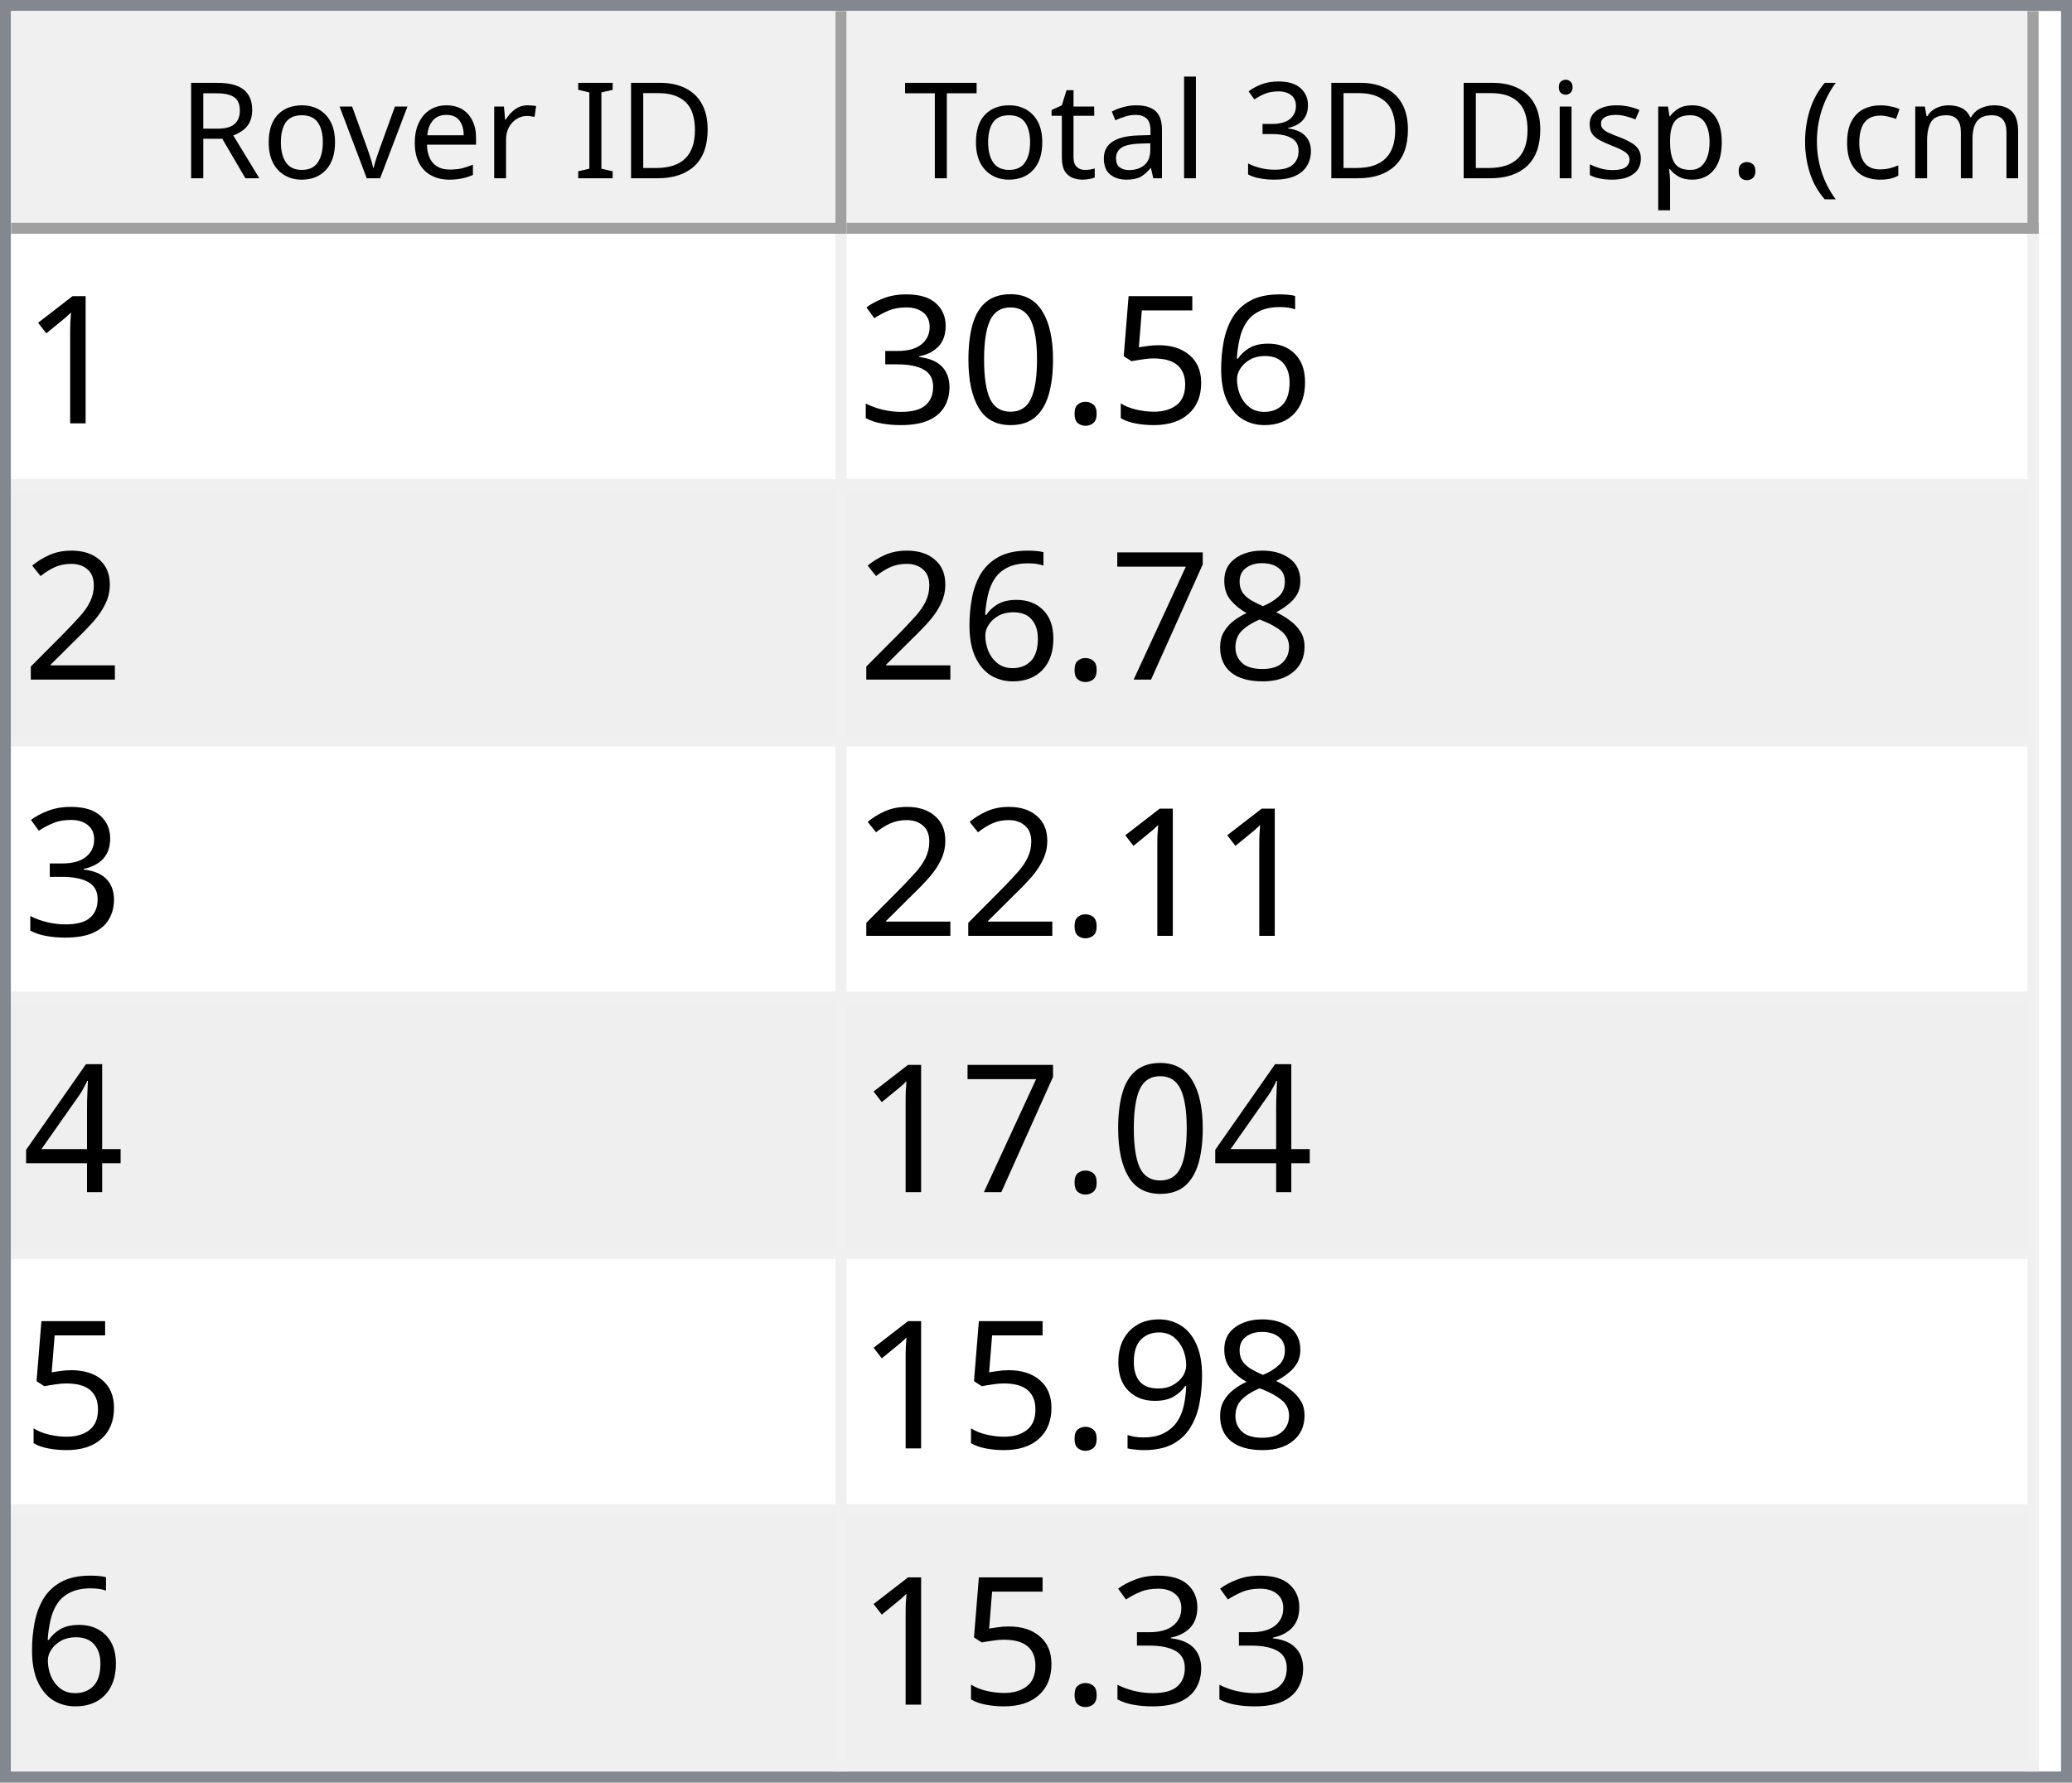
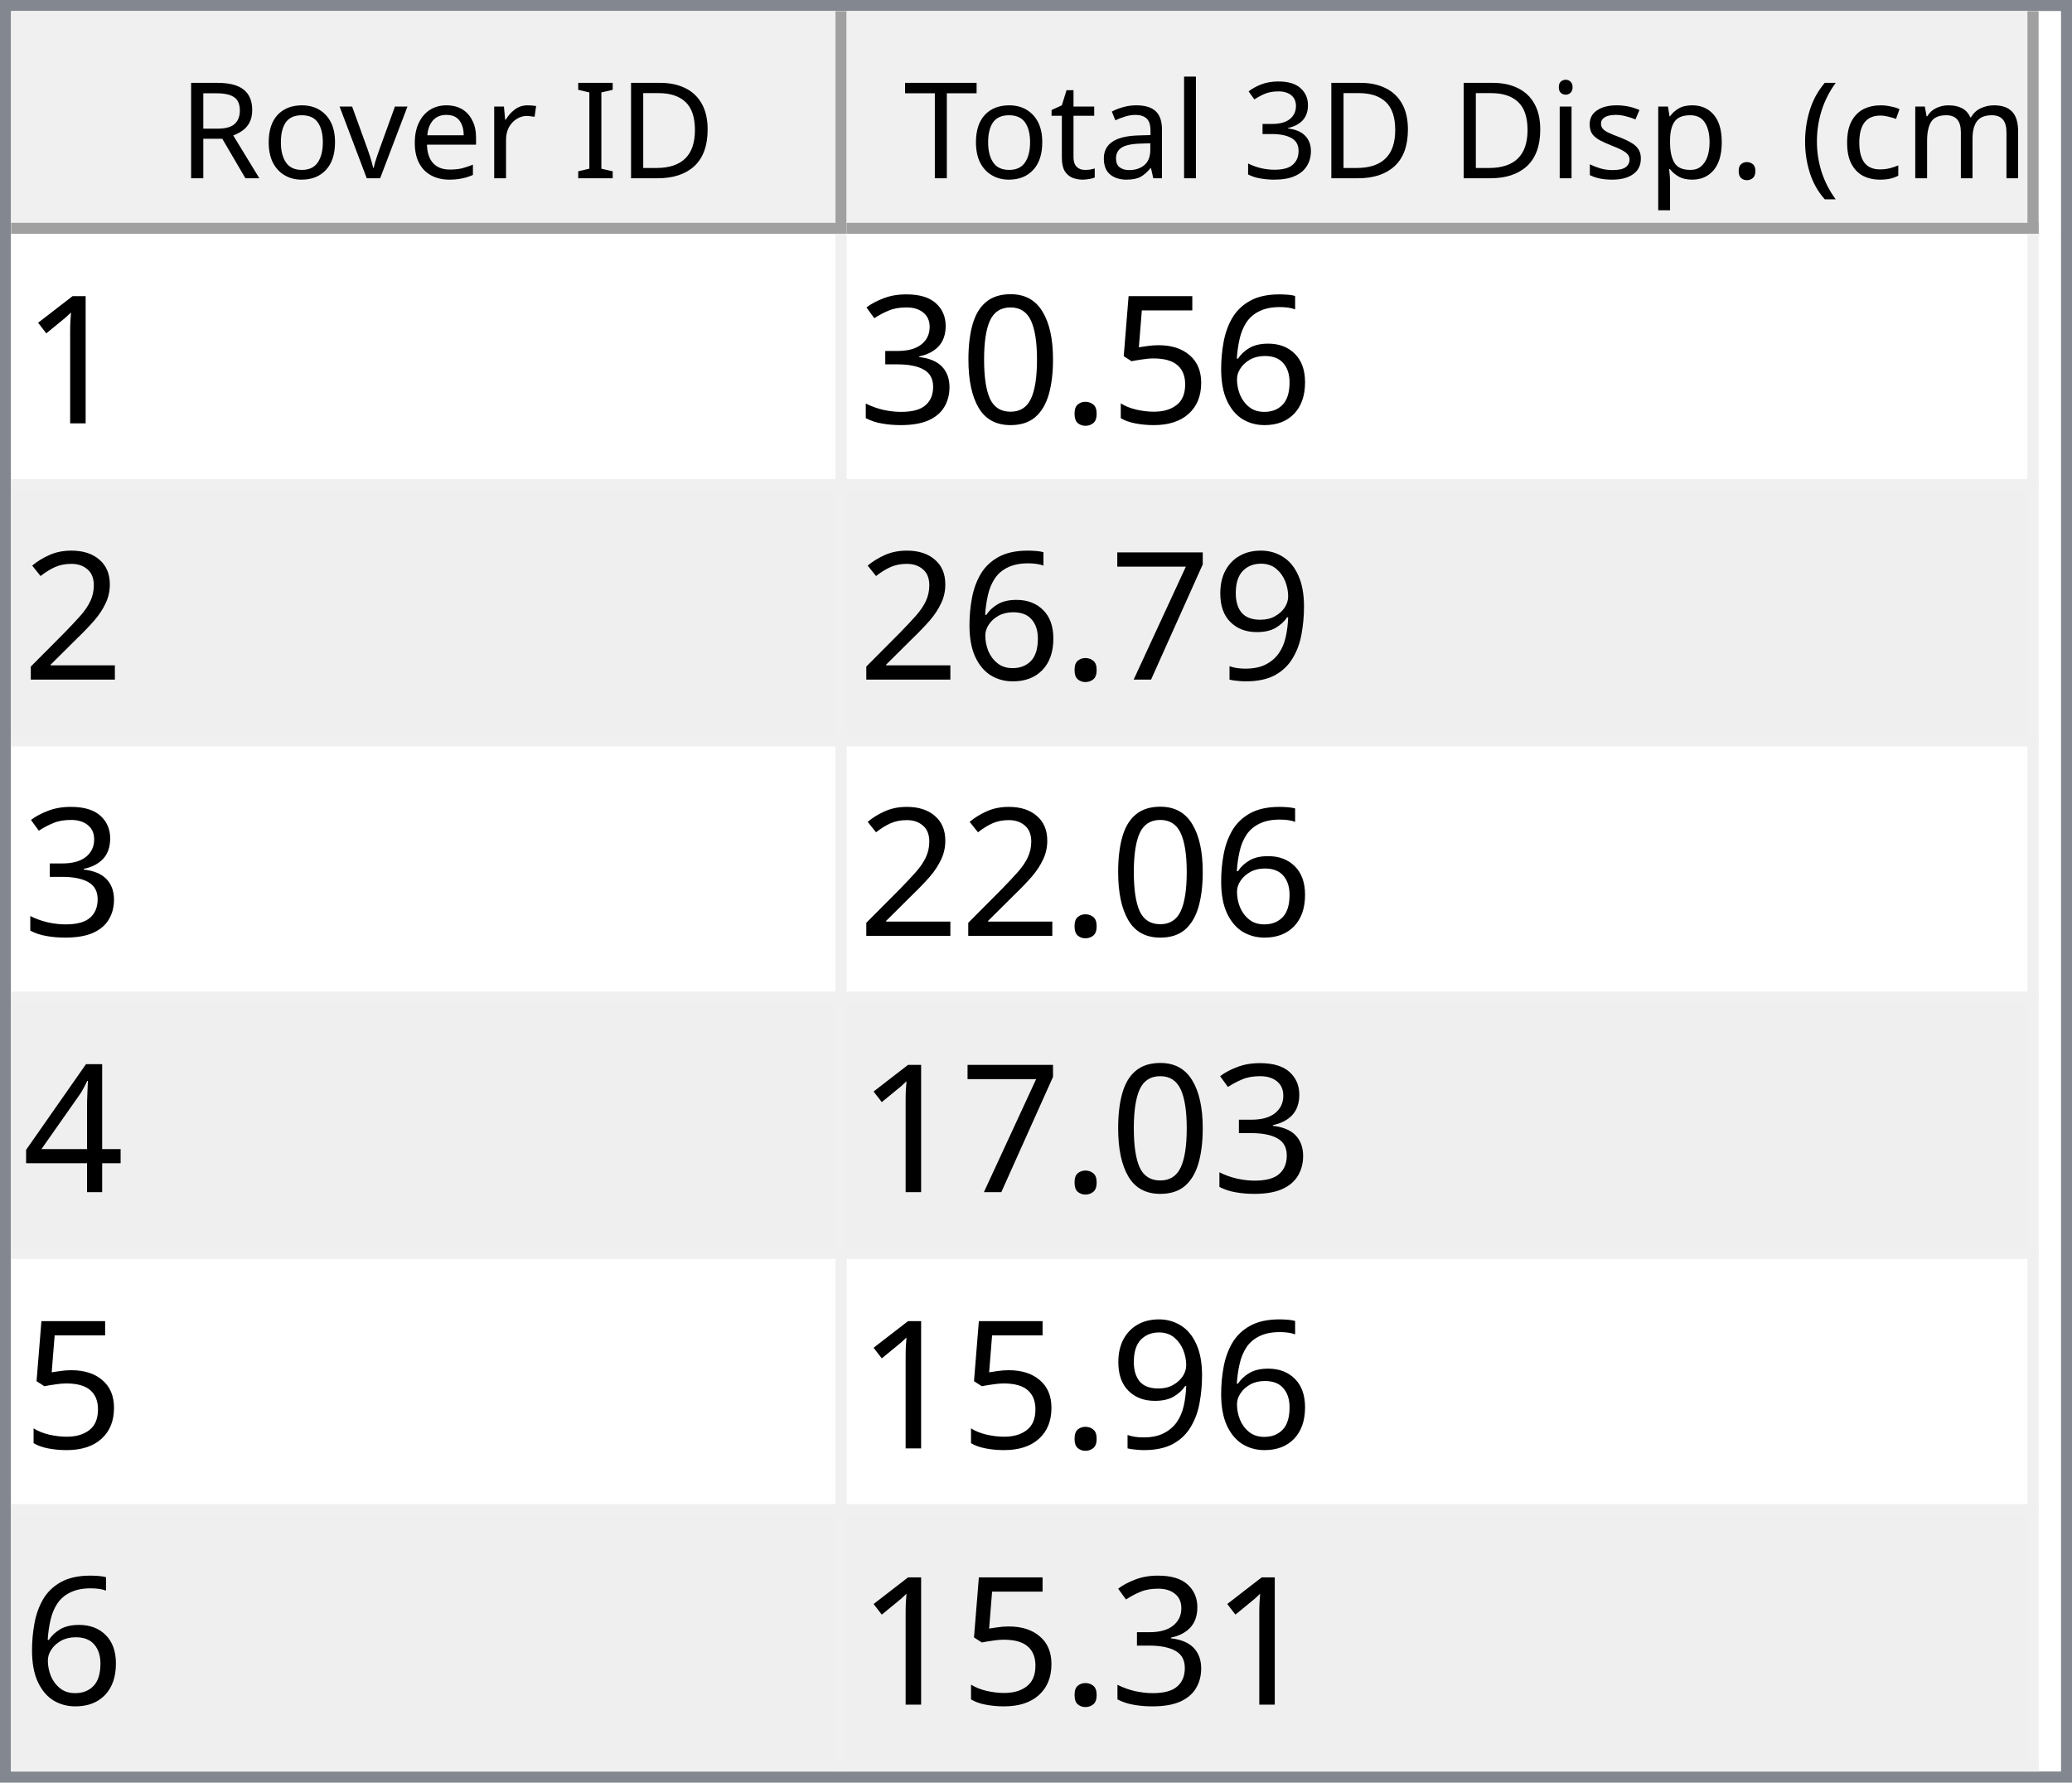
<svg xmlns="http://www.w3.org/2000/svg" style="fill-opacity:1; color-rendering:auto; color-interpolation:auto; text-rendering:auto; stroke:black; stroke-linecap:square; stroke-miterlimit:10; shape-rendering:auto; stroke-opacity:1; fill:black; stroke-dasharray:none; font-weight:normal; stroke-width:1; font-family:'Dialog'; font-style:normal; stroke-linejoin:miter; font-size:12px; stroke-dashoffset:0; image-rendering:auto;" width="186" height="160">
  <defs id="genericDefs" />
  <g>
    <defs id="defs1">
      <clipPath clipPathUnits="userSpaceOnUse" id="clipPath1">
        <path d="M0 0 L186 0 L186 160 L0 160 L0 0 Z" />
      </clipPath>
      <clipPath clipPathUnits="userSpaceOnUse" id="clipPath2">
        <path d="M0 0 L0 160 L186 160 L186 0 Z" />
      </clipPath>
      <clipPath clipPathUnits="userSpaceOnUse" id="clipPath3">
        <path d="M0 0 L0 20 L184 20 L184 0 Z" />
      </clipPath>
      <clipPath clipPathUnits="userSpaceOnUse" id="clipPath4">
        <path d="M0 0 L0 20 L75 20 L75 0 Z" />
      </clipPath>
      <clipPath clipPathUnits="userSpaceOnUse" id="clipPath5">
        <path d="M1 1 L1 19 L74 19 L74 1 Z" />
      </clipPath>
      <clipPath clipPathUnits="userSpaceOnUse" id="clipPath6">
        <path d="M0 0 L0 18 L73 18 L73 0 Z" />
      </clipPath>
      <clipPath clipPathUnits="userSpaceOnUse" id="clipPath7">
        <path d="M-0.5 -0.5 L-0.5 19.5 L74.5 19.5 L74.5 -0.5 Z" />
      </clipPath>
      <clipPath clipPathUnits="userSpaceOnUse" id="clipPath8">
        <path d="M0 0 L0 20 L107 20 L107 0 Z" />
      </clipPath>
      <clipPath clipPathUnits="userSpaceOnUse" id="clipPath9">
        <path d="M1 1 L1 19 L106 19 L106 1 Z" />
      </clipPath>
      <clipPath clipPathUnits="userSpaceOnUse" id="clipPath10">
        <path d="M0 0 L0 18 L105 18 L105 0 Z" />
      </clipPath>
      <clipPath clipPathUnits="userSpaceOnUse" id="clipPath11">
        <path d="M-0.5 -0.5 L-0.5 19.5 L106.5 19.5 L106.5 -0.5 Z" />
      </clipPath>
      <clipPath clipPathUnits="userSpaceOnUse" id="clipPath12">
        <path d="M0 0 L0 138 L184 138 L184 0 Z" />
      </clipPath>
      <clipPath clipPathUnits="userSpaceOnUse" id="clipPath13">
        <path d="M0 0 L0 138 L182 138 L182 0 Z" />
      </clipPath>
      <clipPath clipPathUnits="userSpaceOnUse" id="clipPath14">
        <path d="M-0.5 -0.5 L-0.5 137.5 L181.5 137.5 L181.5 -0.5 Z" />
      </clipPath>
      <clipPath clipPathUnits="userSpaceOnUse" id="clipPath15">
        <path d="M0 0 L0 22 L74 22 L74 0 Z" />
      </clipPath>
      <clipPath clipPathUnits="userSpaceOnUse" id="clipPath16">
        <path d="M0 0 L0 22 L106 22 L106 0 Z" />
      </clipPath>
      <font horiz-adv-x="64.551" id="font1">
        <font-face ascent="107.91" descent="25.098" units-per-em="100" style="font-style:normal; font-family:Segoe UI; font-weight:normal;" />
        <missing-glyph horiz-adv-x="64.551" d="M8.109 0 L8.109 68.266 L56.453 68.266 L56.453 0 L8.109 0 ZM15.328 7.234 L49.219 7.234 L49.219 61.031 L15.328 61.031 L15.328 7.234 Z" />
        <glyph unicode="D" horiz-adv-x="70.117" d="M9.188 0 L9.188 70.016 L28.516 70.016 Q65.531 70.016 65.531 35.891 Q65.531 19.672 55.25 9.836 Q44.969 0 27.734 0 L9.188 0 ZM17.391 62.594 L17.391 7.422 L27.828 7.422 Q41.609 7.422 49.273 14.797 Q56.938 22.172 56.938 35.688 Q56.938 62.594 28.328 62.594 L17.391 62.594 Z" />
        <glyph unicode="I" horiz-adv-x="26.611" d="M17.391 0 L9.188 0 L9.188 70.016 L17.391 70.016 L17.391 0 Z" />
        <glyph unicode=" " horiz-adv-x="27.393" d="" />
        <glyph unicode="r" horiz-adv-x="34.766" d="M34.188 41.891 Q32.078 43.5 28.125 43.5 Q23 43.5 19.555 38.672 Q16.109 33.844 16.109 25.484 L16.109 0 L8.109 0 L8.109 50 L16.109 50 L16.109 39.703 L16.312 39.703 Q18.016 44.969 21.531 47.922 Q25.047 50.875 29.391 50.875 Q32.516 50.875 34.188 50.203 L34.188 41.891 Z" />
        <glyph unicode="e" horiz-adv-x="52.295" d="M48.297 23 L12.984 23 Q13.188 14.656 17.484 10.109 Q21.781 5.562 29.297 5.562 Q37.75 5.562 44.828 11.141 L44.828 3.609 Q38.234 -1.172 27.391 -1.172 Q16.797 -1.172 10.742 5.641 Q4.688 12.453 4.688 24.812 Q4.688 36.469 11.305 43.82 Q17.922 51.172 27.734 51.172 Q37.547 51.172 42.922 44.828 Q48.297 38.484 48.297 27.203 L48.297 23 ZM40.094 29.781 Q40.047 36.719 36.75 40.578 Q33.453 44.438 27.594 44.438 Q21.922 44.438 17.969 40.383 Q14.016 36.328 13.094 29.781 L40.094 29.781 Z" />
        <glyph unicode="v" horiz-adv-x="47.9" d="M47.406 50 L27.484 0 L19.625 0 L0.688 50 L9.469 50 L22.172 13.672 Q23.578 9.672 23.922 6.688 L24.125 6.688 Q24.609 10.453 25.688 13.484 L38.969 50 L47.406 50 Z" />
        <glyph unicode="o" horiz-adv-x="58.594" d="M29 -1.172 Q17.922 -1.172 11.305 5.836 Q4.688 12.844 4.688 24.422 Q4.688 37.016 11.57 44.094 Q18.453 51.172 30.172 51.172 Q41.359 51.172 47.633 44.289 Q53.906 37.406 53.906 25.203 Q53.906 13.234 47.141 6.031 Q40.375 -1.172 29 -1.172 ZM29.594 44.438 Q21.875 44.438 17.383 39.188 Q12.891 33.938 12.891 24.703 Q12.891 15.828 17.43 10.695 Q21.969 5.562 29.594 5.562 Q37.359 5.562 41.531 10.594 Q45.703 15.625 45.703 24.906 Q45.703 34.281 41.531 39.359 Q37.359 44.438 29.594 44.438 Z" />
        <glyph unicode="R" horiz-adv-x="59.814" d="M59.375 0 L49.609 0 L37.891 19.625 Q36.281 22.359 34.766 24.289 Q33.25 26.219 31.664 27.438 Q30.078 28.656 28.25 29.219 Q26.422 29.781 24.125 29.781 L17.391 29.781 L17.391 0 L9.188 0 L9.188 70.016 L30.078 70.016 Q34.672 70.016 38.555 68.867 Q42.438 67.719 45.289 65.375 Q48.141 63.031 49.758 59.547 Q51.375 56.062 51.375 51.375 Q51.375 47.703 50.273 44.656 Q49.172 41.609 47.148 39.211 Q45.125 36.812 42.266 35.133 Q39.406 33.453 35.844 32.516 L35.844 32.328 Q37.594 31.547 38.891 30.547 Q40.188 29.547 41.359 28.18 Q42.531 26.812 43.68 25.078 Q44.828 23.344 46.234 21.047 L59.375 0 ZM17.391 62.594 L17.391 37.203 L28.516 37.203 Q31.594 37.203 34.203 38.133 Q36.812 39.062 38.719 40.797 Q40.625 42.531 41.703 45.047 Q42.781 47.562 42.781 50.688 Q42.781 56.297 39.141 59.445 Q35.5 62.594 28.609 62.594 L17.391 62.594 Z" />
        <glyph unicode=")" horiz-adv-x="30.176" d="M8.297 -15.922 L1.172 -15.922 Q16.406 2.344 16.406 26.812 Q16.406 51.469 1.078 70.016 L8.297 70.016 Q23.531 52.156 23.531 26.703 Q23.531 1.375 8.297 -15.922 Z" />
        <glyph unicode="m" horiz-adv-x="86.133" d="M79.109 0 L71.094 0 L71.094 28.719 Q71.094 37.016 68.531 40.727 Q65.969 44.438 59.906 44.438 Q54.781 44.438 51.195 39.75 Q47.609 35.062 47.609 28.516 L47.609 0 L39.594 0 L39.594 29.688 Q39.594 44.438 28.219 44.438 Q22.953 44.438 19.531 40.016 Q16.109 35.594 16.109 28.516 L16.109 0 L8.109 0 L8.109 50 L16.109 50 L16.109 42.094 L16.312 42.094 Q21.625 51.172 31.844 51.172 Q36.969 51.172 40.773 48.312 Q44.578 45.453 46 40.828 Q51.562 51.172 62.594 51.172 Q79.109 51.172 79.109 30.812 L79.109 0 Z" />
        <glyph unicode="c" horiz-adv-x="46.191" d="M42.188 2.297 Q36.422 -1.172 28.516 -1.172 Q17.828 -1.172 11.258 5.789 Q4.688 12.75 4.688 23.828 Q4.688 36.188 11.766 43.68 Q18.844 51.172 30.672 51.172 Q37.25 51.172 42.281 48.734 L42.281 40.531 Q36.719 44.438 30.375 44.438 Q22.703 44.438 17.797 38.945 Q12.891 33.453 12.891 24.516 Q12.891 15.719 17.508 10.641 Q22.125 5.562 29.891 5.562 Q36.422 5.562 42.188 9.906 L42.188 2.297 Z" />
        <glyph unicode="(" horiz-adv-x="30.176" d="M29.109 -15.922 L21.969 -15.922 Q6.844 1.375 6.844 26.703 Q6.844 52.156 21.969 70.016 L29.203 70.016 Q13.875 51.469 13.875 26.812 Q13.875 2.344 29.109 -15.922 Z" />
        <glyph unicode="." horiz-adv-x="21.68" d="M10.891 -1.078 Q8.641 -1.078 7.055 0.539 Q5.469 2.156 5.469 4.391 Q5.469 6.641 7.055 8.273 Q8.641 9.906 10.891 9.906 Q13.188 9.906 14.797 8.273 Q16.406 6.641 16.406 4.391 Q16.406 2.156 14.797 0.539 Q13.188 -1.078 10.891 -1.078 Z" />
        <glyph unicode="p" horiz-adv-x="58.789" d="M16.312 7.234 L16.109 7.234 L16.109 -23 L8.109 -23 L8.109 50 L16.109 50 L16.109 41.219 L16.312 41.219 Q22.219 51.172 33.594 51.172 Q43.266 51.172 48.688 44.461 Q54.109 37.75 54.109 26.469 Q54.109 13.922 48 6.375 Q41.891 -1.172 31.297 -1.172 Q21.578 -1.172 16.312 7.234 ZM16.109 27.391 L16.109 20.406 Q16.109 14.203 20.141 9.883 Q24.172 5.562 30.375 5.562 Q37.641 5.562 41.773 11.133 Q45.906 16.703 45.906 26.609 Q45.906 34.969 42.047 39.703 Q38.188 44.438 31.594 44.438 Q24.609 44.438 20.359 39.578 Q16.109 34.719 16.109 27.391 Z" />
        <glyph unicode="s" horiz-adv-x="42.432" d="M5.078 1.812 L5.078 10.406 Q11.625 5.562 19.484 5.562 Q30.031 5.562 30.031 12.594 Q30.031 14.594 29.125 15.992 Q28.219 17.391 26.68 18.461 Q25.141 19.531 23.07 20.383 Q21 21.234 18.609 22.172 Q15.281 23.484 12.766 24.828 Q10.25 26.172 8.57 27.859 Q6.891 29.547 6.031 31.695 Q5.172 33.844 5.172 36.719 Q5.172 40.234 6.789 42.945 Q8.406 45.656 11.086 47.484 Q13.766 49.312 17.211 50.242 Q20.656 51.172 24.312 51.172 Q30.812 51.172 35.938 48.922 L35.938 40.828 Q30.422 44.438 23.25 44.438 Q21 44.438 19.195 43.922 Q17.391 43.406 16.094 42.477 Q14.797 41.547 14.086 40.258 Q13.375 38.969 13.375 37.406 Q13.375 35.453 14.086 34.133 Q14.797 32.812 16.164 31.789 Q17.531 30.766 19.484 29.938 Q21.438 29.109 23.922 28.125 Q27.25 26.859 29.883 25.516 Q32.516 24.172 34.375 22.484 Q36.234 20.797 37.234 18.602 Q38.234 16.406 38.234 13.375 Q38.234 9.672 36.602 6.938 Q34.969 4.203 32.234 2.398 Q29.5 0.594 25.93 -0.289 Q22.359 -1.172 18.453 -1.172 Q10.75 -1.172 5.078 1.812 Z" />
        <glyph unicode="i" horiz-adv-x="24.219" d="M12.203 62.703 Q10.062 62.703 8.547 64.164 Q7.031 65.625 7.031 67.875 Q7.031 70.125 8.547 71.609 Q10.062 73.094 12.203 73.094 Q14.406 73.094 15.945 71.609 Q17.484 70.125 17.484 67.875 Q17.484 65.719 15.945 64.211 Q14.406 62.703 12.203 62.703 ZM16.109 0 L8.109 0 L8.109 50 L16.109 50 L16.109 0 Z" />
        <glyph unicode="3" horiz-adv-x="53.906" d="M46.531 19.828 Q46.531 15.094 44.75 11.211 Q42.969 7.328 39.719 4.57 Q36.469 1.812 31.93 0.297 Q27.391 -1.219 21.922 -1.219 Q11.922 -1.219 6 2.594 L6 11.188 Q13.094 5.609 22.219 5.609 Q25.875 5.609 28.828 6.539 Q31.781 7.469 33.906 9.227 Q36.031 10.984 37.18 13.477 Q38.328 15.969 38.328 19.094 Q38.328 32.812 18.797 32.812 L12.984 32.812 L12.984 39.594 L18.5 39.594 Q35.797 39.594 35.797 52.484 Q35.797 64.406 22.609 64.406 Q15.188 64.406 8.688 59.422 L8.688 67.188 Q15.375 71.188 24.609 71.188 Q29 71.188 32.57 69.969 Q36.141 68.75 38.68 66.555 Q41.219 64.359 42.609 61.281 Q44 58.203 44 54.5 Q44 40.672 30.031 36.719 L30.031 36.531 Q33.594 36.141 36.625 34.797 Q39.656 33.453 41.852 31.305 Q44.047 29.156 45.289 26.25 Q46.531 23.344 46.531 19.828 Z" />
        <glyph unicode="l" horiz-adv-x="24.219" d="M16.109 0 L8.109 0 L8.109 74.031 L16.109 74.031 L16.109 0 Z" />
        <glyph unicode="a" horiz-adv-x="50.879" d="M43.891 0 L35.891 0 L35.891 7.812 L35.688 7.812 Q30.469 -1.172 20.312 -1.172 Q12.844 -1.172 8.617 2.781 Q4.391 6.734 4.391 13.281 Q4.391 27.297 20.906 29.594 L35.891 31.688 Q35.891 44.438 25.594 44.438 Q16.547 44.438 9.281 38.281 L9.281 46.484 Q16.656 51.172 26.266 51.172 Q43.891 51.172 43.891 32.516 L43.891 0 ZM35.891 25.297 L23.828 23.641 Q18.266 22.859 15.43 20.875 Q12.594 18.891 12.594 13.875 Q12.594 10.203 15.211 7.883 Q17.828 5.562 22.172 5.562 Q28.125 5.562 32.008 9.742 Q35.891 13.922 35.891 20.312 L35.891 25.297 Z" />
        <glyph unicode="t" horiz-adv-x="33.887" d="M31.297 0.484 Q28.469 -1.078 23.828 -1.078 Q10.688 -1.078 10.688 13.578 L10.688 43.172 L2.094 43.172 L2.094 50 L10.688 50 L10.688 62.203 L18.703 64.797 L18.703 50 L31.297 50 L31.297 43.172 L18.703 43.172 L18.703 14.984 Q18.703 9.969 20.414 7.82 Q22.125 5.672 26.078 5.672 Q29.109 5.672 31.297 7.328 L31.297 0.484 Z" />
        <glyph unicode="T" horiz-adv-x="52.393" d="M50.594 62.594 L30.375 62.594 L30.375 0 L22.172 0 L22.172 62.594 L2 62.594 L2 70.016 L50.594 70.016 L50.594 62.594 Z" />
      </font>
      <font horiz-adv-x="75.0" id="font2">
        <font-face ascent="100.537" descent="21.973" units-per-em="100" style="font-style:normal; font-family:sans-serif; font-weight:normal;" />
        <missing-glyph horiz-adv-x="75.0" d="M12.5 0 L12.5 62.5 L62.5 62.5 L62.5 0 L12.5 0 ZM14.062 1.562 L60.938 1.562 L60.938 60.938 L14.062 60.938 L14.062 1.562 Z" />
        <glyph unicode="1" horiz-adv-x="55.615" d="M37.25 0 L28.469 0 L28.469 56 Q25.297 52.984 20.141 49.953 Q14.984 46.922 10.891 45.406 L10.891 53.906 Q18.266 57.375 23.781 62.305 Q29.297 67.234 31.594 71.875 L37.25 71.875 L37.25 0 Z" />
        <glyph unicode="6" horiz-adv-x="55.615" d="M49.75 54.047 L41.016 53.375 Q39.844 58.547 37.703 60.891 Q34.125 64.656 28.906 64.656 Q24.703 64.656 21.531 62.312 Q17.391 59.281 14.992 53.469 Q12.594 47.656 12.5 36.922 Q15.672 41.75 20.266 44.094 Q24.859 46.438 29.891 46.438 Q38.672 46.438 44.852 39.969 Q51.031 33.5 51.031 23.25 Q51.031 16.5 48.125 10.719 Q45.219 4.938 40.141 1.859 Q35.062 -1.219 28.609 -1.219 Q17.625 -1.219 10.695 6.859 Q3.766 14.938 3.766 33.5 Q3.766 54.25 11.422 63.672 Q18.109 71.875 29.438 71.875 Q37.891 71.875 43.289 67.141 Q48.688 62.406 49.75 54.047 ZM13.875 23.188 Q13.875 18.656 15.797 14.508 Q17.719 10.359 21.188 8.18 Q24.656 6 28.469 6 Q34.031 6 38.039 10.492 Q42.047 14.984 42.047 22.703 Q42.047 30.125 38.086 34.398 Q34.125 38.672 28.125 38.672 Q22.172 38.672 18.023 34.398 Q13.875 30.125 13.875 23.188 Z" />
        <glyph unicode="5" horiz-adv-x="55.615" d="M4.156 18.75 L13.375 19.531 Q14.406 12.797 18.141 9.398 Q21.875 6 27.156 6 Q33.5 6 37.891 10.789 Q42.281 15.578 42.281 23.484 Q42.281 31 38.062 35.352 Q33.844 39.703 27 39.703 Q22.75 39.703 19.336 37.773 Q15.922 35.844 13.969 32.766 L5.719 33.844 L12.641 70.609 L48.25 70.609 L48.25 62.203 L19.672 62.203 L15.828 42.969 Q22.266 47.469 29.344 47.469 Q38.719 47.469 45.164 40.969 Q51.609 34.469 51.609 24.266 Q51.609 14.547 45.953 7.469 Q39.062 -1.219 27.156 -1.219 Q17.391 -1.219 11.211 4.25 Q5.031 9.719 4.156 18.75 Z" />
        <glyph unicode="." horiz-adv-x="27.783" d="M9.078 0 L9.078 10.016 L19.094 10.016 L19.094 0 L9.078 0 Z" />
        <glyph unicode="0" horiz-adv-x="55.615" d="M4.156 35.297 Q4.156 48 6.766 55.742 Q9.375 63.484 14.523 67.68 Q19.672 71.875 27.484 71.875 Q33.25 71.875 37.594 69.555 Q41.938 67.234 44.773 62.867 Q47.609 58.5 49.219 52.227 Q50.828 45.953 50.828 35.297 Q50.828 22.703 48.242 14.969 Q45.656 7.234 40.508 3.008 Q35.359 -1.219 27.484 -1.219 Q17.141 -1.219 11.234 6.203 Q4.156 15.141 4.156 35.297 ZM13.188 35.297 Q13.188 17.672 17.312 11.836 Q21.438 6 27.484 6 Q33.547 6 37.672 11.859 Q41.797 17.719 41.797 35.297 Q41.797 52.984 37.672 58.789 Q33.547 64.594 27.391 64.594 Q21.344 64.594 17.719 59.469 Q13.188 52.938 13.188 35.297 Z" />
        <glyph unicode="3" horiz-adv-x="55.615" d="M4.203 18.891 L12.984 20.062 Q14.5 12.594 18.141 9.297 Q21.781 6 27 6 Q33.203 6 37.477 10.297 Q41.75 14.594 41.75 20.953 Q41.75 27 37.797 30.93 Q33.844 34.859 27.734 34.859 Q25.25 34.859 21.531 33.891 L22.516 41.609 Q23.391 41.5 23.922 41.5 Q29.547 41.5 34.039 44.43 Q38.531 47.359 38.531 53.469 Q38.531 58.297 35.258 61.477 Q31.984 64.656 26.812 64.656 Q21.688 64.656 18.266 61.43 Q14.844 58.203 13.875 51.766 L5.078 53.328 Q6.688 62.156 12.398 67.016 Q18.109 71.875 26.609 71.875 Q32.469 71.875 37.398 69.359 Q42.328 66.844 44.945 62.5 Q47.562 58.156 47.562 53.266 Q47.562 48.641 45.07 44.828 Q42.578 41.016 37.703 38.766 Q44.047 37.312 47.562 32.695 Q51.078 28.078 51.078 21.141 Q51.078 11.766 44.242 5.25 Q37.406 -1.266 26.953 -1.266 Q17.531 -1.266 11.305 4.352 Q5.078 9.969 4.203 18.891 Z" />
        <glyph unicode="2" horiz-adv-x="55.615" d="M50.344 8.453 L50.344 0 L3.031 0 Q2.938 3.172 4.047 6.109 Q5.859 10.938 9.836 15.625 Q13.812 20.312 21.344 26.469 Q33.016 36.031 37.117 41.625 Q41.219 47.219 41.219 52.203 Q41.219 57.422 37.477 61.008 Q33.734 64.594 27.734 64.594 Q21.391 64.594 17.578 60.789 Q13.766 56.984 13.719 50.25 L4.688 51.172 Q5.609 61.281 11.664 66.578 Q17.719 71.875 27.938 71.875 Q38.234 71.875 44.242 66.164 Q50.25 60.453 50.25 52 Q50.25 47.703 48.492 43.555 Q46.734 39.406 42.656 34.812 Q38.578 30.219 29.109 22.219 Q21.188 15.578 18.945 13.211 Q16.703 10.844 15.234 8.453 L50.344 8.453 Z" />
-         <glyph unicode="8" horiz-adv-x="55.615" d="M17.672 38.812 Q12.203 40.828 9.57 44.539 Q6.938 48.25 6.938 53.422 Q6.938 61.234 12.555 66.555 Q18.172 71.875 27.484 71.875 Q36.859 71.875 42.578 66.43 Q48.297 60.984 48.297 53.172 Q48.297 48.188 45.68 44.508 Q43.062 40.828 37.75 38.812 Q44.344 36.672 47.781 31.883 Q51.219 27.094 51.219 20.453 Q51.219 11.281 44.727 5.031 Q38.234 -1.219 27.641 -1.219 Q17.047 -1.219 10.547 5.055 Q4.047 11.328 4.047 20.703 Q4.047 27.688 7.594 32.398 Q11.141 37.109 17.672 38.812 ZM15.922 53.719 Q15.922 48.641 19.195 45.414 Q22.469 42.188 27.688 42.188 Q32.766 42.188 36.016 45.383 Q39.266 48.578 39.266 53.219 Q39.266 58.062 35.914 61.359 Q32.562 64.656 27.594 64.656 Q22.562 64.656 19.242 61.43 Q15.922 58.203 15.922 53.719 ZM13.094 20.656 Q13.094 16.891 14.875 13.375 Q16.656 9.859 20.172 7.93 Q23.688 6 27.734 6 Q34.031 6 38.133 10.055 Q42.234 14.109 42.234 20.359 Q42.234 26.703 38.016 30.859 Q33.797 35.016 27.438 35.016 Q21.234 35.016 17.164 30.914 Q13.094 26.812 13.094 20.656 Z" />
+         <glyph unicode="9" horiz-adv-x="55.615" d="M5.469 16.547 L13.922 17.328 Q14.984 11.375 18.016 8.688 Q21.047 6 25.781 6 Q29.828 6 32.883 7.859 Q35.938 9.719 37.891 12.82 Q39.844 15.922 41.164 21.195 Q42.484 26.469 42.484 31.938 Q42.484 32.516 42.438 33.688 Q39.797 29.5 35.234 26.883 Q30.672 24.266 25.344 24.266 Q16.453 24.266 10.305 30.711 Q4.156 37.156 4.156 47.703 Q4.156 58.594 10.578 65.234 Q17 71.875 26.656 71.875 Q33.641 71.875 39.43 68.117 Q45.219 64.359 48.219 57.398 Q51.219 50.438 51.219 37.25 Q51.219 23.531 48.242 15.406 Q45.266 7.281 39.383 3.031 Q33.5 -1.219 25.594 -1.219 Q17.188 -1.219 11.867 3.445 Q6.547 8.109 5.469 16.547 ZM41.453 48.141 Q41.453 55.719 37.43 60.156 Q33.406 64.594 27.734 64.594 Q21.875 64.594 17.531 59.812 Q13.188 55.031 13.188 47.406 Q13.188 40.578 17.312 36.305 Q21.438 32.031 27.484 32.031 Q33.594 32.031 37.523 36.305 Q41.453 40.578 41.453 48.141 Z" />
        <glyph unicode="7" horiz-adv-x="55.615" d="M4.734 62.203 L4.734 70.656 L51.078 70.656 L51.078 63.812 Q44.234 56.547 37.523 44.484 Q30.812 32.422 27.156 19.672 Q24.516 10.688 23.781 0 L14.75 0 Q14.891 8.453 18.062 20.414 Q21.234 32.375 27.172 43.484 Q33.109 54.594 39.797 62.203 L4.734 62.203 Z" />
        <glyph unicode="4" horiz-adv-x="55.615" d="M32.328 0 L32.328 17.141 L1.266 17.141 L1.266 25.203 L33.938 71.578 L41.109 71.578 L41.109 25.203 L50.781 25.203 L50.781 17.141 L41.109 17.141 L41.109 0 L32.328 0 ZM32.328 25.203 L32.328 57.469 L9.906 25.203 L32.328 25.203 Z" />
-         <glyph unicode="9" horiz-adv-x="55.615" d="M5.469 16.547 L13.922 17.328 Q14.984 11.375 18.016 8.688 Q21.047 6 25.781 6 Q29.828 6 32.883 7.859 Q35.938 9.719 37.891 12.82 Q39.844 15.922 41.164 21.195 Q42.484 26.469 42.484 31.938 Q42.484 32.516 42.438 33.688 Q39.797 29.5 35.234 26.883 Q30.672 24.266 25.344 24.266 Q16.453 24.266 10.305 30.711 Q4.156 37.156 4.156 47.703 Q4.156 58.594 10.578 65.234 Q17 71.875 26.656 71.875 Q33.641 71.875 39.43 68.117 Q45.219 64.359 48.219 57.398 Q51.219 50.438 51.219 37.25 Q51.219 23.531 48.242 15.406 Q45.266 7.281 39.383 3.031 Q33.5 -1.219 25.594 -1.219 Q17.188 -1.219 11.867 3.445 Q6.547 8.109 5.469 16.547 ZM41.453 48.141 Q41.453 55.719 37.43 60.156 Q33.406 64.594 27.734 64.594 Q21.875 64.594 17.531 59.812 Q13.188 55.031 13.188 47.406 Q13.188 40.578 17.312 36.305 Q21.438 32.031 27.484 32.031 Q33.594 32.031 37.523 36.305 Q41.453 40.578 41.453 48.141 Z" />
      </font>
    </defs>
    <g style="fill:white; stroke:white;">
      <rect x="0" y="0" width="186" style="clip-path:url(#clipPath1); stroke:none;" height="160" />
    </g>
    <g style="fill:white; text-rendering:optimizeSpeed; color-rendering:optimizeSpeed; image-rendering:optimizeSpeed; shape-rendering:crispEdges; stroke:white; color-interpolation:sRGB;">
      <rect x="0" width="186" height="160" y="0" style="stroke:none;" />
      <path style="stroke:none;" d="M0 160 L186 160 L186 0 L0 0 Z" />
    </g>
    <g style="fill:rgb(240,240,240); font-family:'Segoe UI'; stroke:rgb(240,240,240);">
      <rect x="0" y="0" width="186" style="clip-path:url(#clipPath2); stroke:none;" height="160" />
    </g>
    <g style="fill:rgb(130,135,144); font-family:'Segoe UI'; stroke:rgb(130,135,144);">
      <path d="M0 0 L186 0 L186 160 L0 160 L0 0 ZM1 1 L185 1 L185 159 L1 159 L1 1 Z" style="fill-rule:evenodd; clip-path:url(#clipPath2); stroke:none;" />
    </g>
    <g style="fill:white; font-family:'Segoe UI'; stroke:white;" transform="translate(1,1)">
      <rect x="0" y="0" width="184" style="clip-path:url(#clipPath3); stroke:none;" height="20" />
    </g>
    <g style="fill:rgb(240,240,240); font-family:'Segoe UI'; stroke:rgb(240,240,240);" transform="translate(1,1)">
      <rect x="0" y="0" width="75" style="clip-path:url(#clipPath4); stroke:none;" height="20" />
    </g>
    <g style="font-family:'Segoe UI';" transform="translate(2,2)">
      <text x="14" xml:space="preserve" y="14" style="clip-path:url(#clipPath6); stroke:none;">Rover ID</text>
    </g>
    <g style="fill:rgb(160,160,160); font-family:'Segoe UI'; stroke:rgb(160,160,160); stroke-linejoin:bevel;" transform="translate(1.5,1.5)">
      <line x1="74" x2="74" y1="0" style="fill:none; clip-path:url(#clipPath7);" y2="19" />
    </g>
    <g style="fill:rgb(160,160,160); font-family:'Segoe UI'; stroke:rgb(160,160,160); stroke-linejoin:bevel;" transform="matrix(1,0,0,1,1,1) translate(0.5,0.5)">
      <line x1="0" x2="74" y1="19" style="fill:none; clip-path:url(#clipPath7);" y2="19" />
    </g>
    <g style="fill:rgb(240,240,240); font-family:'Segoe UI'; stroke:rgb(240,240,240);" transform="translate(76,1)">
      <rect x="0" y="0" width="107" style="clip-path:url(#clipPath8); stroke:none;" height="20" />
    </g>
    <g style="font-family:'Segoe UI';" transform="translate(77,2)">
      <text x="1" xml:space="preserve" y="14" style="clip-path:url(#clipPath10); stroke:none;"> Total 3D Disp. (cm)</text>
    </g>
    <g style="fill:rgb(160,160,160); font-family:'Segoe UI'; stroke:rgb(160,160,160); stroke-linejoin:bevel;" transform="translate(76.5,1.5)">
      <line x1="106" x2="106" y1="0" style="fill:none; clip-path:url(#clipPath11);" y2="19" />
    </g>
    <g style="fill:rgb(160,160,160); font-family:'Segoe UI'; stroke:rgb(160,160,160); stroke-linejoin:bevel;" transform="matrix(1,0,0,1,76,1) translate(0.5,0.5)">
      <line x1="0" x2="106" y1="19" style="fill:none; clip-path:url(#clipPath11);" y2="19" />
    </g>
    <g style="fill:white; font-family:'Segoe UI'; stroke:white;" transform="translate(1,21)">
      <rect x="0" y="0" width="184" style="clip-path:url(#clipPath12); stroke:none;" height="138" />
    </g>
    <g style="fill:rgb(240,240,240); font-size:16px; font-family:sans-serif; stroke:rgb(240,240,240);" transform="translate(1,21)">
      <rect x="0" y="0" width="182" style="clip-path:url(#clipPath13); stroke:none;" height="138" />
      <line transform="translate(0.5,0.5)" x1="0" x2="181" y1="22" style="clip-path:url(#clipPath14); fill:none; stroke-linejoin:bevel;" y2="22" />
    </g>
    <g transform="matrix(1,0,0,1,1,21) translate(0.5,0.5)" style="fill:rgb(240,240,240); font-size:16px; font-family:sans-serif; stroke:rgb(240,240,240); stroke-linejoin:bevel;">
      <line x1="0" x2="181" y1="45" style="fill:none; clip-path:url(#clipPath14);" y2="45" />
    </g>
    <g transform="matrix(1,0,0,1,1,21) translate(0.5,0.5)" style="fill:rgb(240,240,240); font-size:16px; font-family:sans-serif; stroke:rgb(240,240,240); stroke-linejoin:bevel;">
      <line x1="0" x2="181" y1="68" style="fill:none; clip-path:url(#clipPath14);" y2="68" />
    </g>
    <g transform="matrix(1,0,0,1,1,21) translate(0.5,0.5)" style="fill:rgb(240,240,240); font-size:16px; font-family:sans-serif; stroke:rgb(240,240,240); stroke-linejoin:bevel;">
      <line x1="0" x2="181" y1="91" style="fill:none; clip-path:url(#clipPath14);" y2="91" />
    </g>
    <g transform="matrix(1,0,0,1,1,21) translate(0.5,0.5)" style="fill:rgb(240,240,240); font-size:16px; font-family:sans-serif; stroke:rgb(240,240,240); stroke-linejoin:bevel;">
      <line x1="0" x2="181" y1="114" style="fill:none; clip-path:url(#clipPath14);" y2="114" />
    </g>
    <g transform="matrix(1,0,0,1,1,21) translate(0.5,0.5)" style="fill:rgb(240,240,240); font-size:16px; font-family:sans-serif; stroke:rgb(240,240,240); stroke-linejoin:bevel;">
      <line x1="0" x2="181" y1="137" style="fill:none; clip-path:url(#clipPath14);" y2="137" />
    </g>
    <g transform="matrix(1,0,0,1,1,21) translate(0.5,0.5)" style="fill:rgb(240,240,240); font-size:16px; font-family:sans-serif; stroke:rgb(240,240,240); stroke-linejoin:bevel;">
      <line x1="74" x2="74" y1="0" style="fill:none; clip-path:url(#clipPath14);" y2="137" />
    </g>
    <g transform="matrix(1,0,0,1,1,21) translate(0.5,0.5)" style="fill:rgb(240,240,240); font-size:16px; font-family:sans-serif; stroke:rgb(240,240,240); stroke-linejoin:bevel;">
      <line x1="181" x2="181" y1="0" style="fill:none; clip-path:url(#clipPath14);" y2="137" />
    </g>
    <g style="fill:white; font-size:16px; font-family:sans-serif; stroke:white;" transform="matrix(1,0,0,1,1,21)">
      <rect x="0" y="0" width="74" style="clip-path:url(#clipPath15); stroke:none;" height="22" />
      <text x="1" y="17" style="fill:black; clip-path:url(#clipPath15); stroke:none;" xml:space="preserve">1</text>
    </g>
    <g style="fill:white; font-size:16px; font-family:sans-serif; stroke:white;" transform="matrix(1,0,0,1,1,21) translate(75,0)">
      <rect x="0" y="0" width="106" style="clip-path:url(#clipPath16); stroke:none;" height="22" />
      <text x="1" y="17" style="fill:black; clip-path:url(#clipPath16); stroke:none;" xml:space="preserve">30.56</text>
    </g>
    <g style="fill:rgb(239,239,239); font-size:16px; font-family:sans-serif; stroke:rgb(239,239,239);" transform="matrix(1,0,0,1,1,21) translate(0,23)">
      <rect x="0" y="0" width="74" style="clip-path:url(#clipPath15); stroke:none;" height="22" />
      <text x="1" y="17" style="fill:black; clip-path:url(#clipPath15); stroke:none;" xml:space="preserve">2</text>
    </g>
    <g style="fill:rgb(239,239,239); font-size:16px; font-family:sans-serif; stroke:rgb(239,239,239);" transform="matrix(1,0,0,1,1,21) translate(75,23)">
      <rect x="0" y="0" width="106" style="clip-path:url(#clipPath16); stroke:none;" height="22" />
-       <text x="1" y="17" style="fill:black; clip-path:url(#clipPath16); stroke:none;" xml:space="preserve">26.78</text>
+       <text x="1" y="17" style="fill:black; clip-path:url(#clipPath16); stroke:none;" xml:space="preserve">26.79</text>
    </g>
    <g style="fill:white; font-size:16px; font-family:sans-serif; stroke:white;" transform="matrix(1,0,0,1,1,21) translate(0,46)">
      <rect x="0" y="0" width="74" style="clip-path:url(#clipPath15); stroke:none;" height="22" />
      <text x="1" y="17" style="fill:black; clip-path:url(#clipPath15); stroke:none;" xml:space="preserve">3</text>
    </g>
    <g style="fill:white; font-size:16px; font-family:sans-serif; stroke:white;" transform="matrix(1,0,0,1,1,21) translate(75,46)">
      <rect x="0" y="0" width="106" style="clip-path:url(#clipPath16); stroke:none;" height="22" />
-       <text x="1" y="17" style="fill:black; clip-path:url(#clipPath16); stroke:none;" xml:space="preserve">22.11</text>
+       <text x="1" y="17" style="fill:black; clip-path:url(#clipPath16); stroke:none;" xml:space="preserve">22.06</text>
    </g>
    <g style="fill:rgb(239,239,239); font-size:16px; font-family:sans-serif; stroke:rgb(239,239,239);" transform="matrix(1,0,0,1,1,21) translate(0,69)">
      <rect x="0" y="0" width="74" style="clip-path:url(#clipPath15); stroke:none;" height="22" />
      <text x="1" y="17" style="fill:black; clip-path:url(#clipPath15); stroke:none;" xml:space="preserve">4</text>
    </g>
    <g style="fill:rgb(239,239,239); font-size:16px; font-family:sans-serif; stroke:rgb(239,239,239);" transform="matrix(1,0,0,1,1,21) translate(75,69)">
      <rect x="0" y="0" width="106" style="clip-path:url(#clipPath16); stroke:none;" height="22" />
-       <text x="1" y="17" style="fill:black; clip-path:url(#clipPath16); stroke:none;" xml:space="preserve">17.04</text>
+       <text x="1" y="17" style="fill:black; clip-path:url(#clipPath16); stroke:none;" xml:space="preserve">17.03</text>
    </g>
    <g style="fill:white; font-size:16px; font-family:sans-serif; stroke:white;" transform="matrix(1,0,0,1,1,21) translate(0,92)">
      <rect x="0" y="0" width="74" style="clip-path:url(#clipPath15); stroke:none;" height="22" />
      <text x="1" y="17" style="fill:black; clip-path:url(#clipPath15); stroke:none;" xml:space="preserve">5</text>
    </g>
    <g style="fill:white; font-size:16px; font-family:sans-serif; stroke:white;" transform="matrix(1,0,0,1,1,21) translate(75,92)">
      <rect x="0" y="0" width="106" style="clip-path:url(#clipPath16); stroke:none;" height="22" />
-       <text x="1" y="17" style="fill:black; clip-path:url(#clipPath16); stroke:none;" xml:space="preserve">15.98</text>
+       <text x="1" y="17" style="fill:black; clip-path:url(#clipPath16); stroke:none;" xml:space="preserve">15.96</text>
    </g>
    <g style="fill:rgb(239,239,239); font-size:16px; font-family:sans-serif; stroke:rgb(239,239,239);" transform="matrix(1,0,0,1,1,21) translate(0,115)">
      <rect x="0" y="0" width="74" style="clip-path:url(#clipPath15); stroke:none;" height="22" />
      <text x="1" y="17" style="fill:black; clip-path:url(#clipPath15); stroke:none;" xml:space="preserve">6</text>
    </g>
    <g style="fill:rgb(239,239,239); font-size:16px; font-family:sans-serif; stroke:rgb(239,239,239);" transform="matrix(1,0,0,1,1,21) translate(75,115)">
      <rect x="0" y="0" width="106" style="clip-path:url(#clipPath16); stroke:none;" height="22" />
-       <text x="1" y="17" style="fill:black; clip-path:url(#clipPath16); stroke:none;" xml:space="preserve">15.33</text>
+       <text x="1" y="17" style="fill:black; clip-path:url(#clipPath16); stroke:none;" xml:space="preserve">15.31</text>
    </g>
  </g>
</svg>
